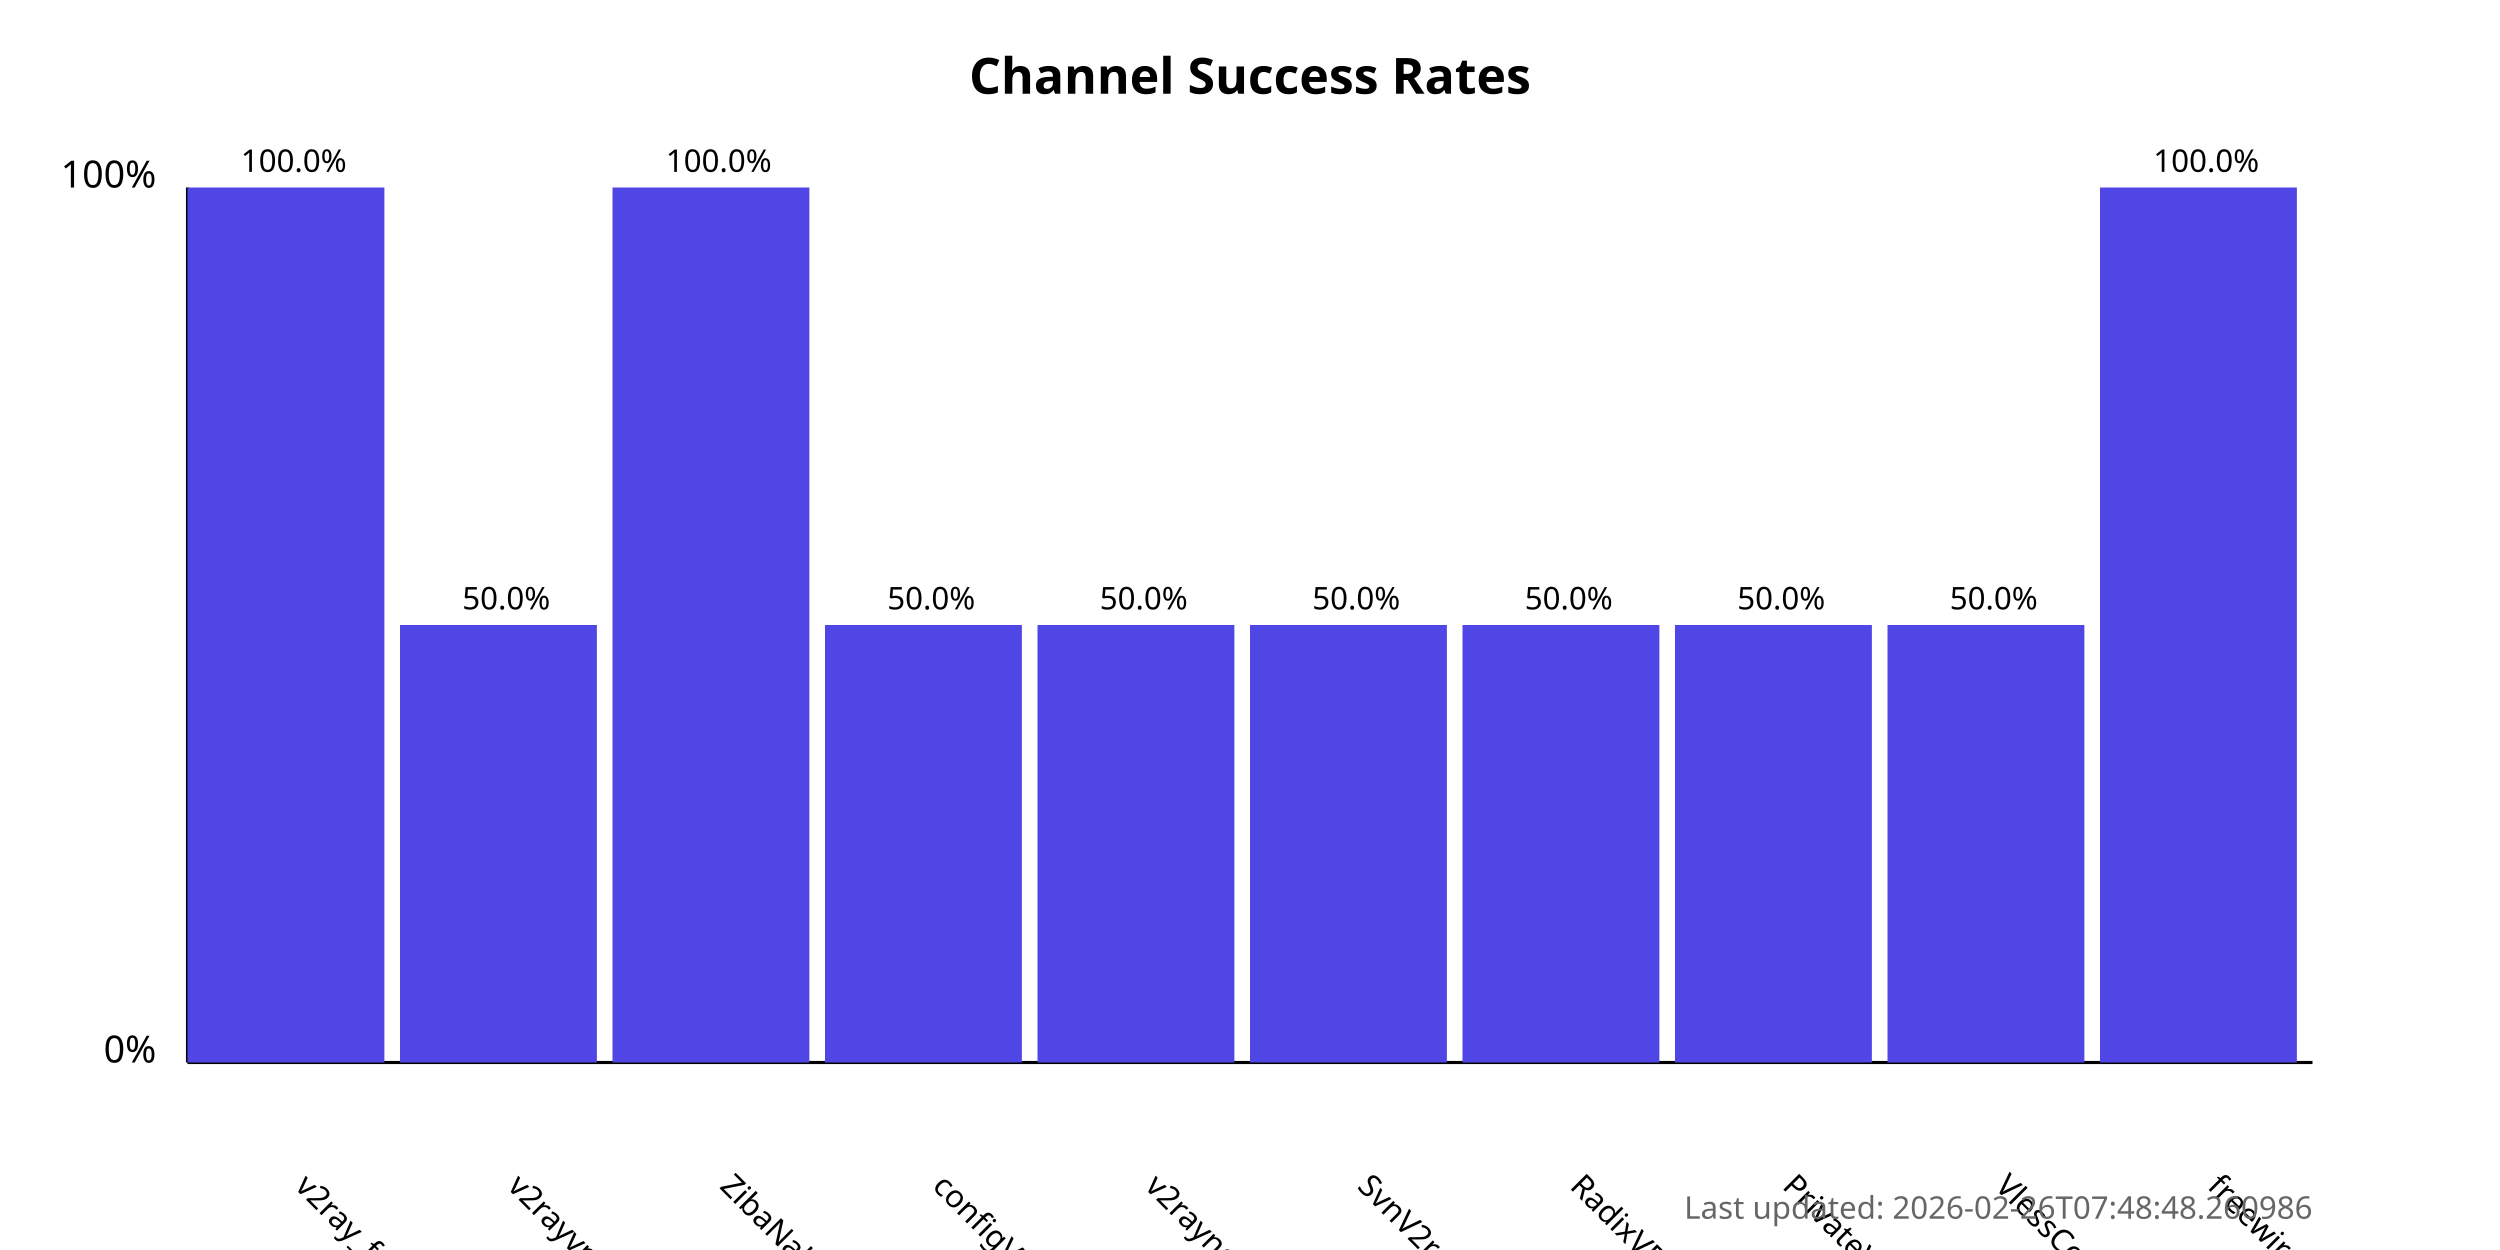
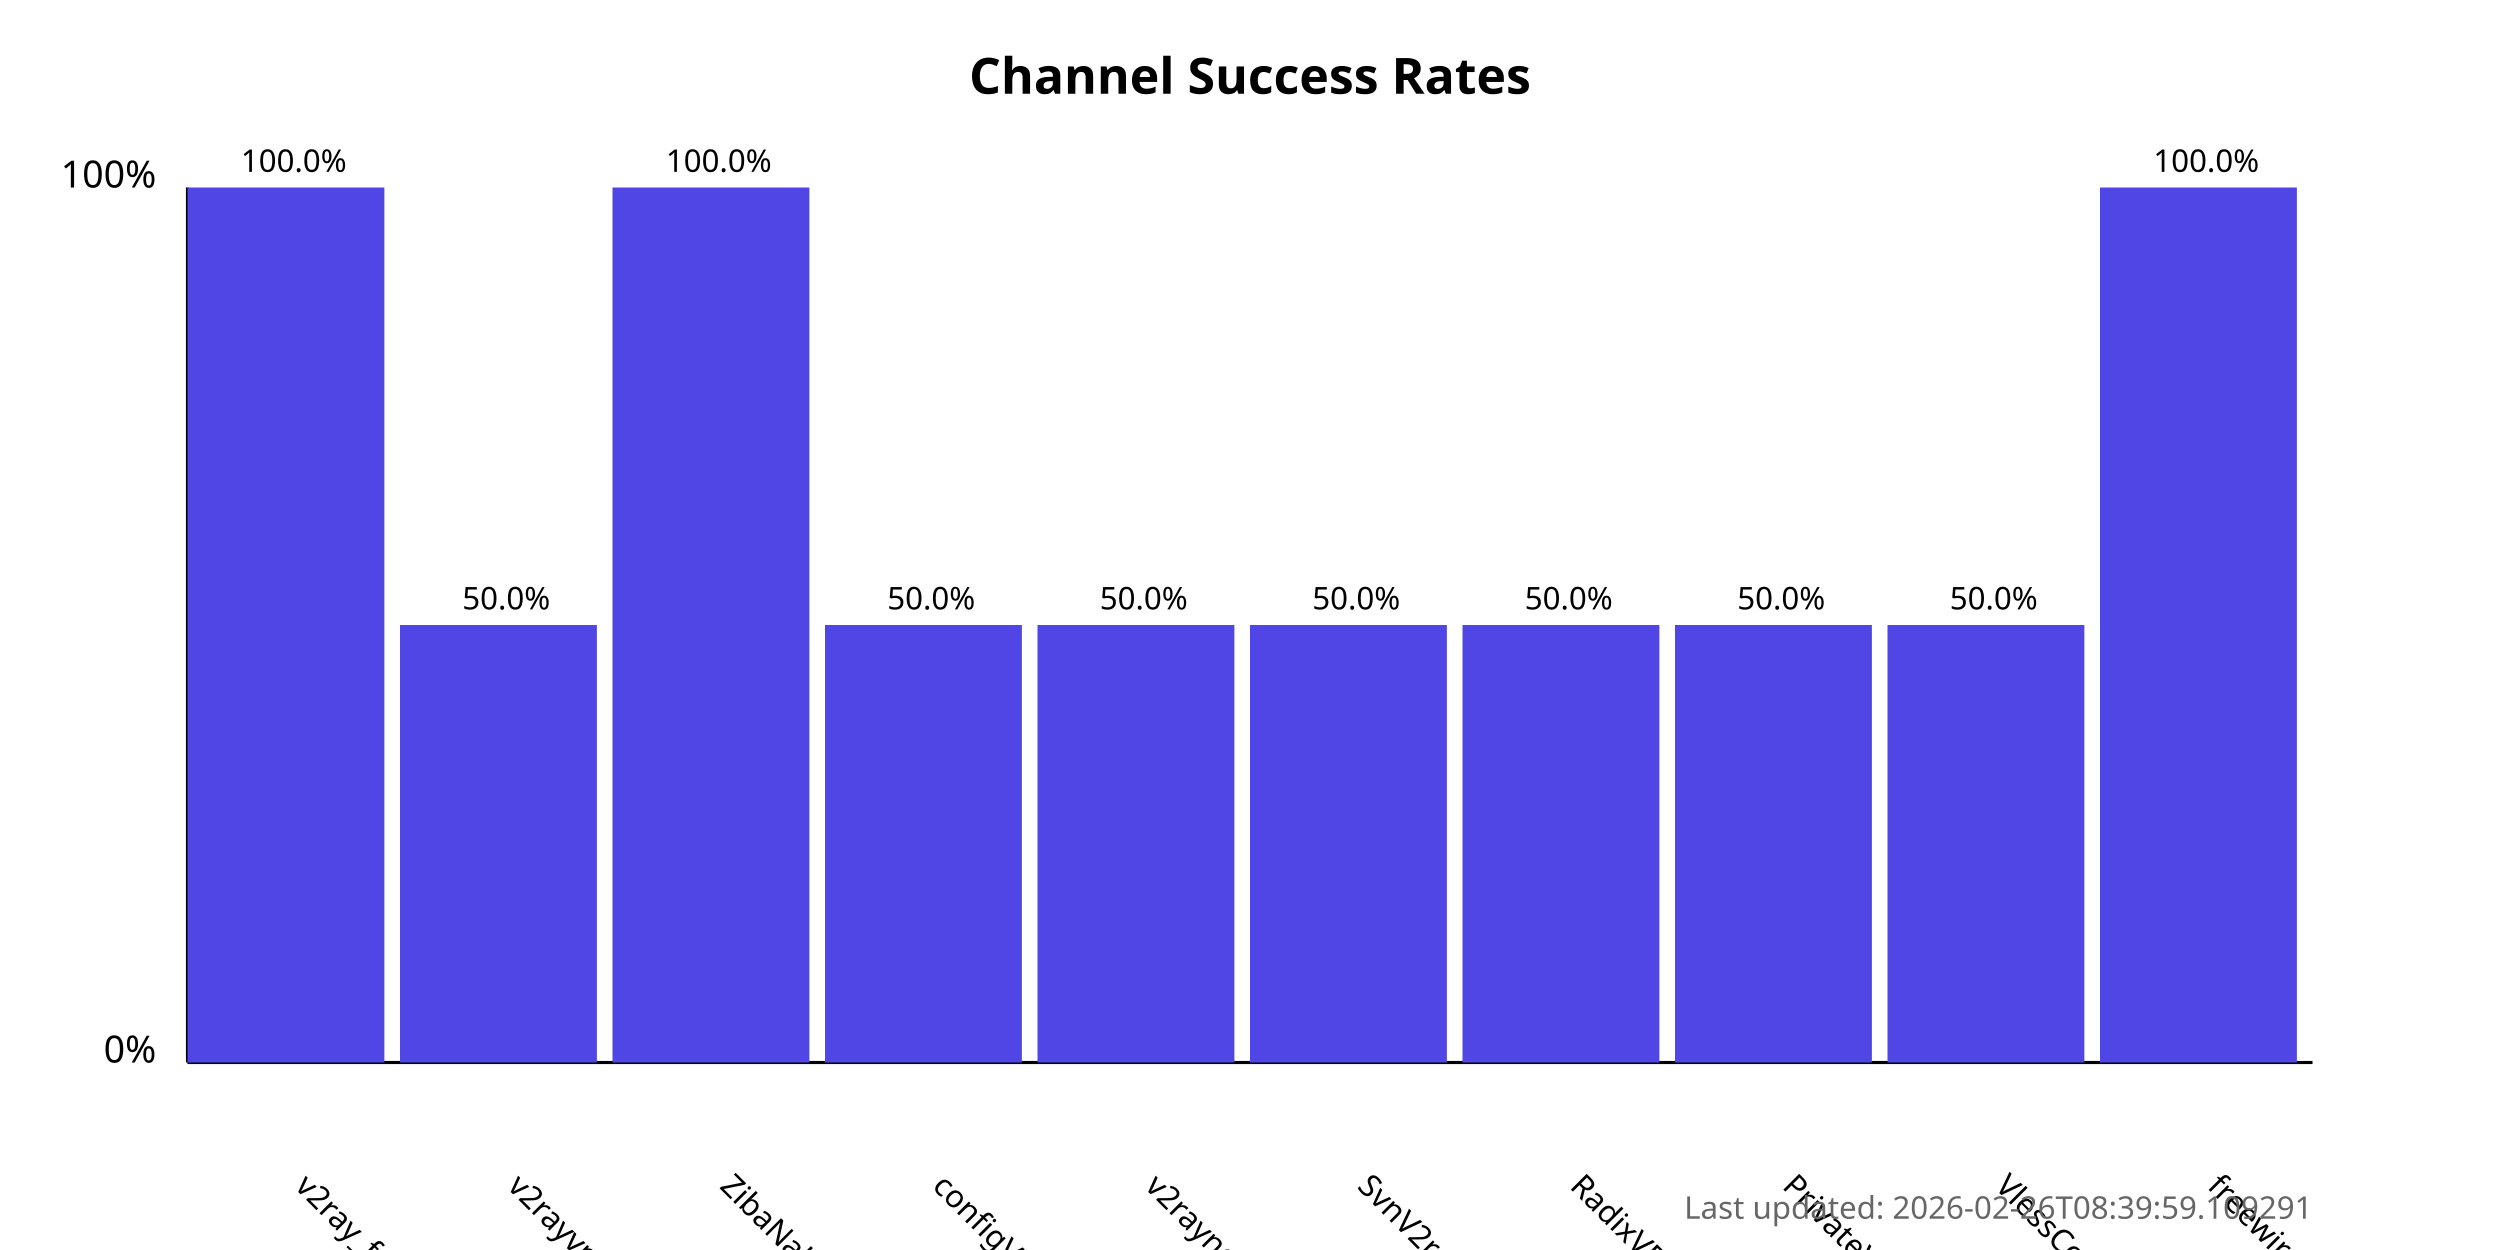
<svg xmlns="http://www.w3.org/2000/svg" width="800" height="400">
  <style>
            .chart-title { font: bold 16px sans-serif; }
            .axis-label { font: 12px sans-serif; }
            .tick-label { font: 10px sans-serif; }
            .bar { fill: #4f46e5; }
            .bar:hover { fill: #6366f1; }
            .timestamp { font: 10px sans-serif; fill: #666; }
        </style>
  <text x="400.0" y="30" text-anchor="middle" class="chart-title">
            Channel Success Rates
        </text>
  <line x1="60" y1="340" x2="60" y2="60" stroke="black" stroke-width="1" />
  <line x1="60" y1="340" x2="740" y2="340" stroke="black" stroke-width="1" />
  <text x="50" y="340" text-anchor="end" class="axis-label">0%</text>
  <text x="50" y="60" text-anchor="end" class="axis-label">100%</text>
  <g>
    <rect x="60" y="60.0" width="63.0" height="280.0" class="bar" />
    <text x="94.0" y="380" transform="rotate(45, 94.0, 380)" text-anchor="start" class="tick-label">
                v2ray_free_conf
            </text>
    <text x="94.0" y="55.0" text-anchor="middle" class="tick-label">
                100.0%
            </text>
  </g>
  <g>
    <rect x="128.0" y="200.0" width="63.0" height="140.0" class="bar" />
    <text x="162.0" y="380" transform="rotate(45, 162.0, 380)" text-anchor="start" class="tick-label">
                v2rayvpno
            </text>
    <text x="162.0" y="195.0" text-anchor="middle" class="tick-label">
                50.0%
            </text>
  </g>
  <g>
    <rect x="196.0" y="60.0" width="63.0" height="280.0" class="bar" />
    <text x="230.0" y="380" transform="rotate(45, 230.0, 380)" text-anchor="start" class="tick-label">
                ZibaNabz
            </text>
    <text x="230.0" y="55.0" text-anchor="middle" class="tick-label">
                100.0%
            </text>
  </g>
  <g>
    <rect x="264.0" y="200.0" width="63.0" height="140.0" class="bar" />
    <text x="298.0" y="380" transform="rotate(45, 298.0, 380)" text-anchor="start" class="tick-label">
                configV2rayForFree
            </text>
    <text x="298.0" y="195.0" text-anchor="middle" class="tick-label">
                50.0%
            </text>
  </g>
  <g>
    <rect x="332.0" y="200.0" width="63.0" height="140.0" class="bar" />
    <text x="366.0" y="380" transform="rotate(45, 366.0, 380)" text-anchor="start" class="tick-label">
                v2rayngvpn
            </text>
    <text x="366.0" y="195.0" text-anchor="middle" class="tick-label">
                50.0%
            </text>
  </g>
  <g>
    <rect x="400.0" y="200.0" width="63.0" height="140.0" class="bar" />
    <text x="434.0" y="380" transform="rotate(45, 434.0, 380)" text-anchor="start" class="tick-label">
                SvnV2ray
            </text>
    <text x="434.0" y="195.0" text-anchor="middle" class="tick-label">
                50.0%
            </text>
  </g>
  <g>
    <rect x="468.0" y="200.0" width="63.0" height="140.0" class="bar" />
    <text x="502.0" y="380" transform="rotate(45, 502.0, 380)" text-anchor="start" class="tick-label">
                RadixVPN
            </text>
    <text x="502.0" y="195.0" text-anchor="middle" class="tick-label">
                50.0%
            </text>
  </g>
  <g>
    <rect x="536.0" y="200.0" width="63.0" height="140.0" class="bar" />
    <text x="570.0" y="380" transform="rotate(45, 570.0, 380)" text-anchor="start" class="tick-label">
                PrivateVPNs
            </text>
    <text x="570.0" y="195.0" text-anchor="middle" class="tick-label">
                50.0%
            </text>
  </g>
  <g>
    <rect x="604.0" y="200.0" width="63.0" height="140.0" class="bar" />
    <text x="638.0" y="380" transform="rotate(45, 638.0, 380)" text-anchor="start" class="tick-label">
                VlessConfig
            </text>
    <text x="638.0" y="195.0" text-anchor="middle" class="tick-label">
                50.0%
            </text>
  </g>
  <g>
    <rect x="672.0" y="60.0" width="63.0" height="280.0" class="bar" />
    <text x="706.0" y="380" transform="rotate(45, 706.0, 380)" text-anchor="start" class="tick-label">
                freewireguard
            </text>
    <text x="706.0" y="55.0" text-anchor="middle" class="tick-label">
                100.0%
            </text>
  </g>
  <text x="740" y="390" text-anchor="end" class="timestamp">
-             Last updated: 2026-02-26T07:48:48.260986
+             Last updated: 2026-02-26T08:39:59.109291
        </text>
</svg>
